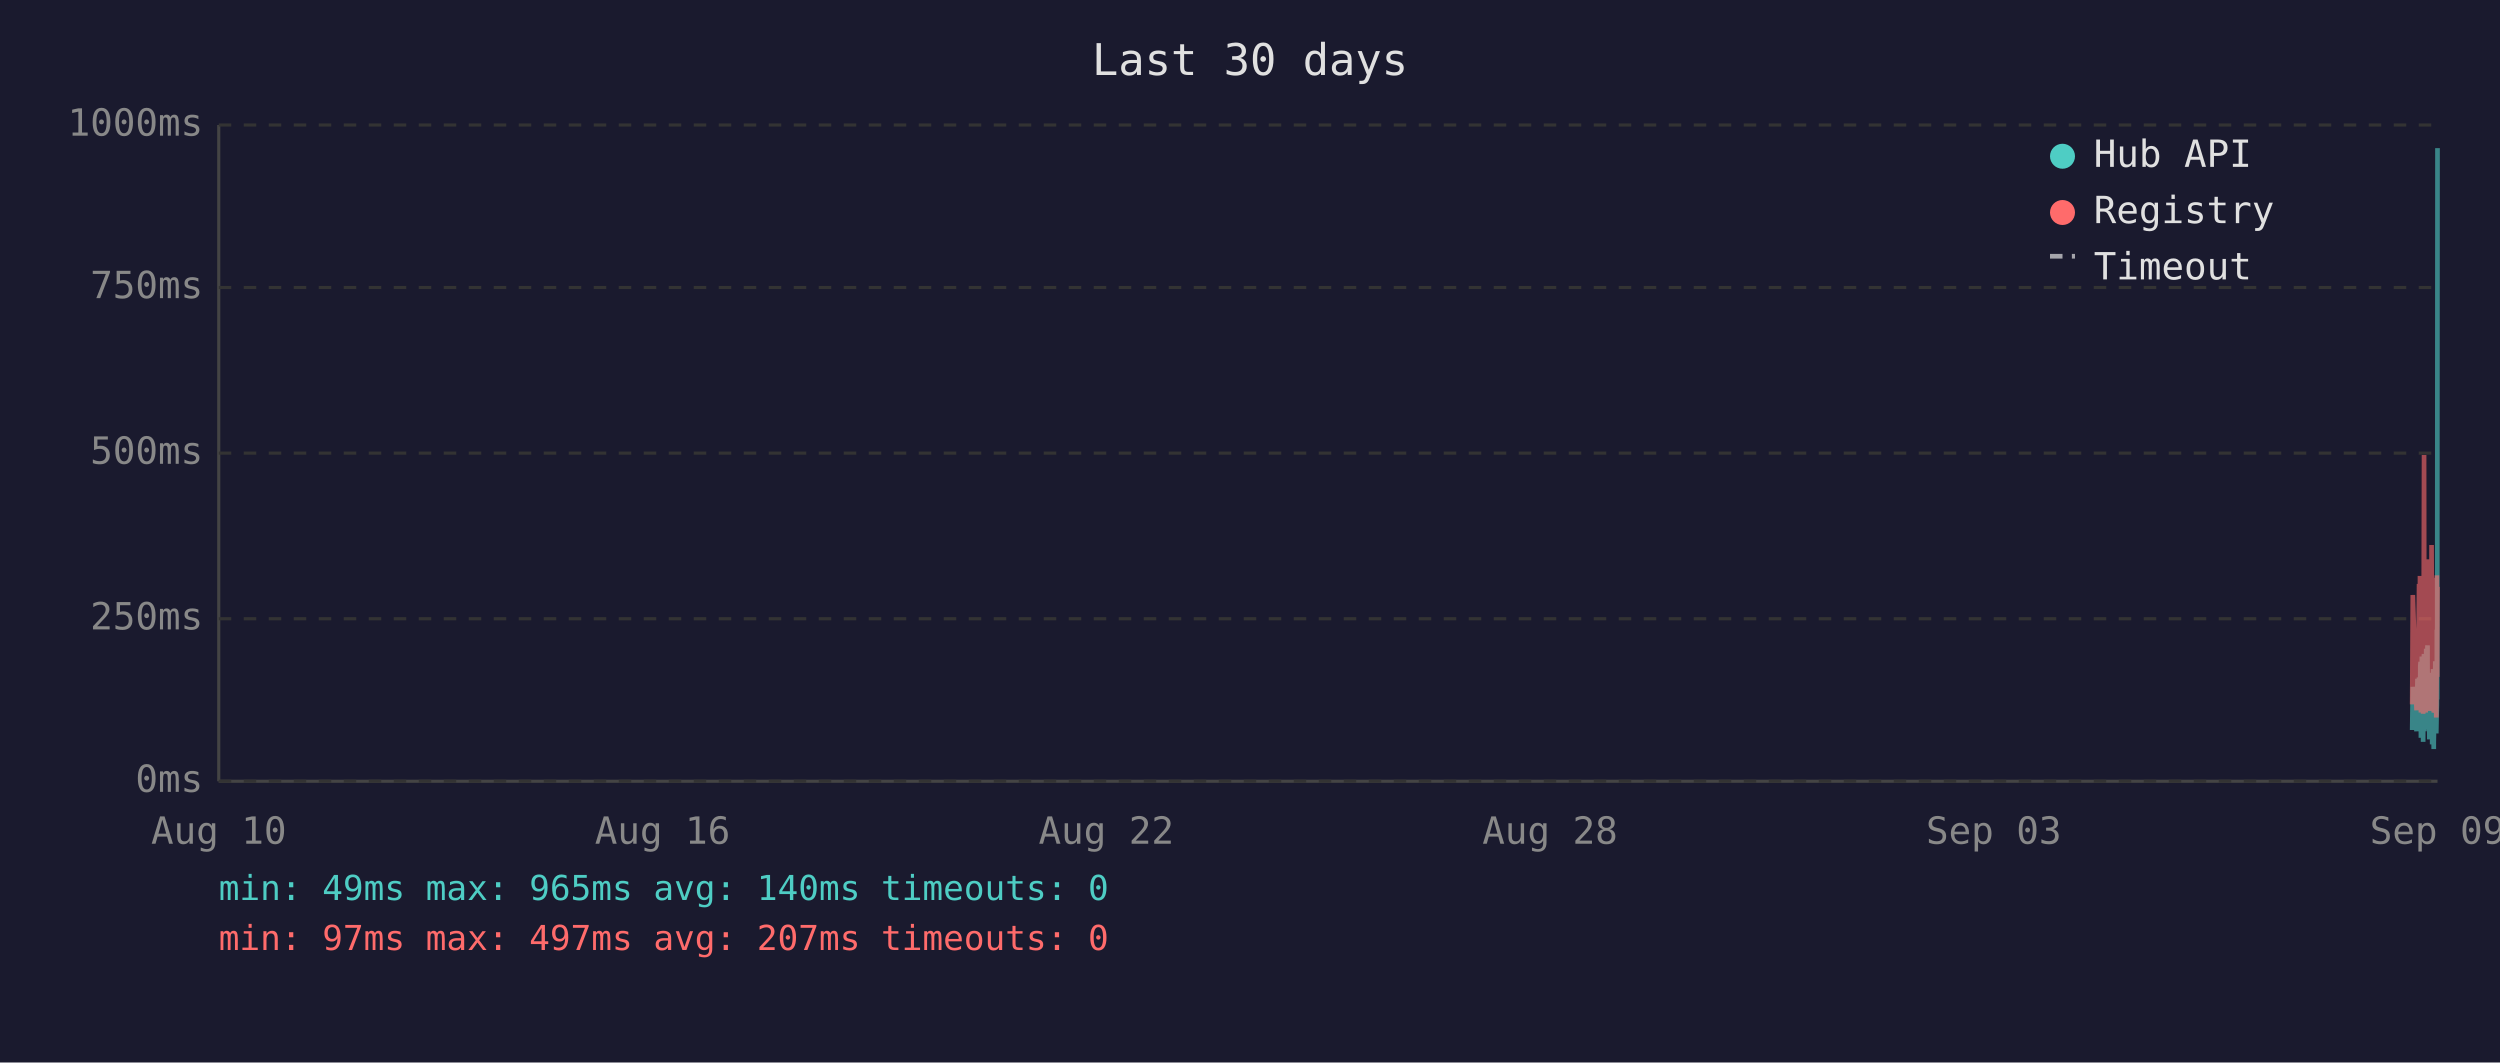
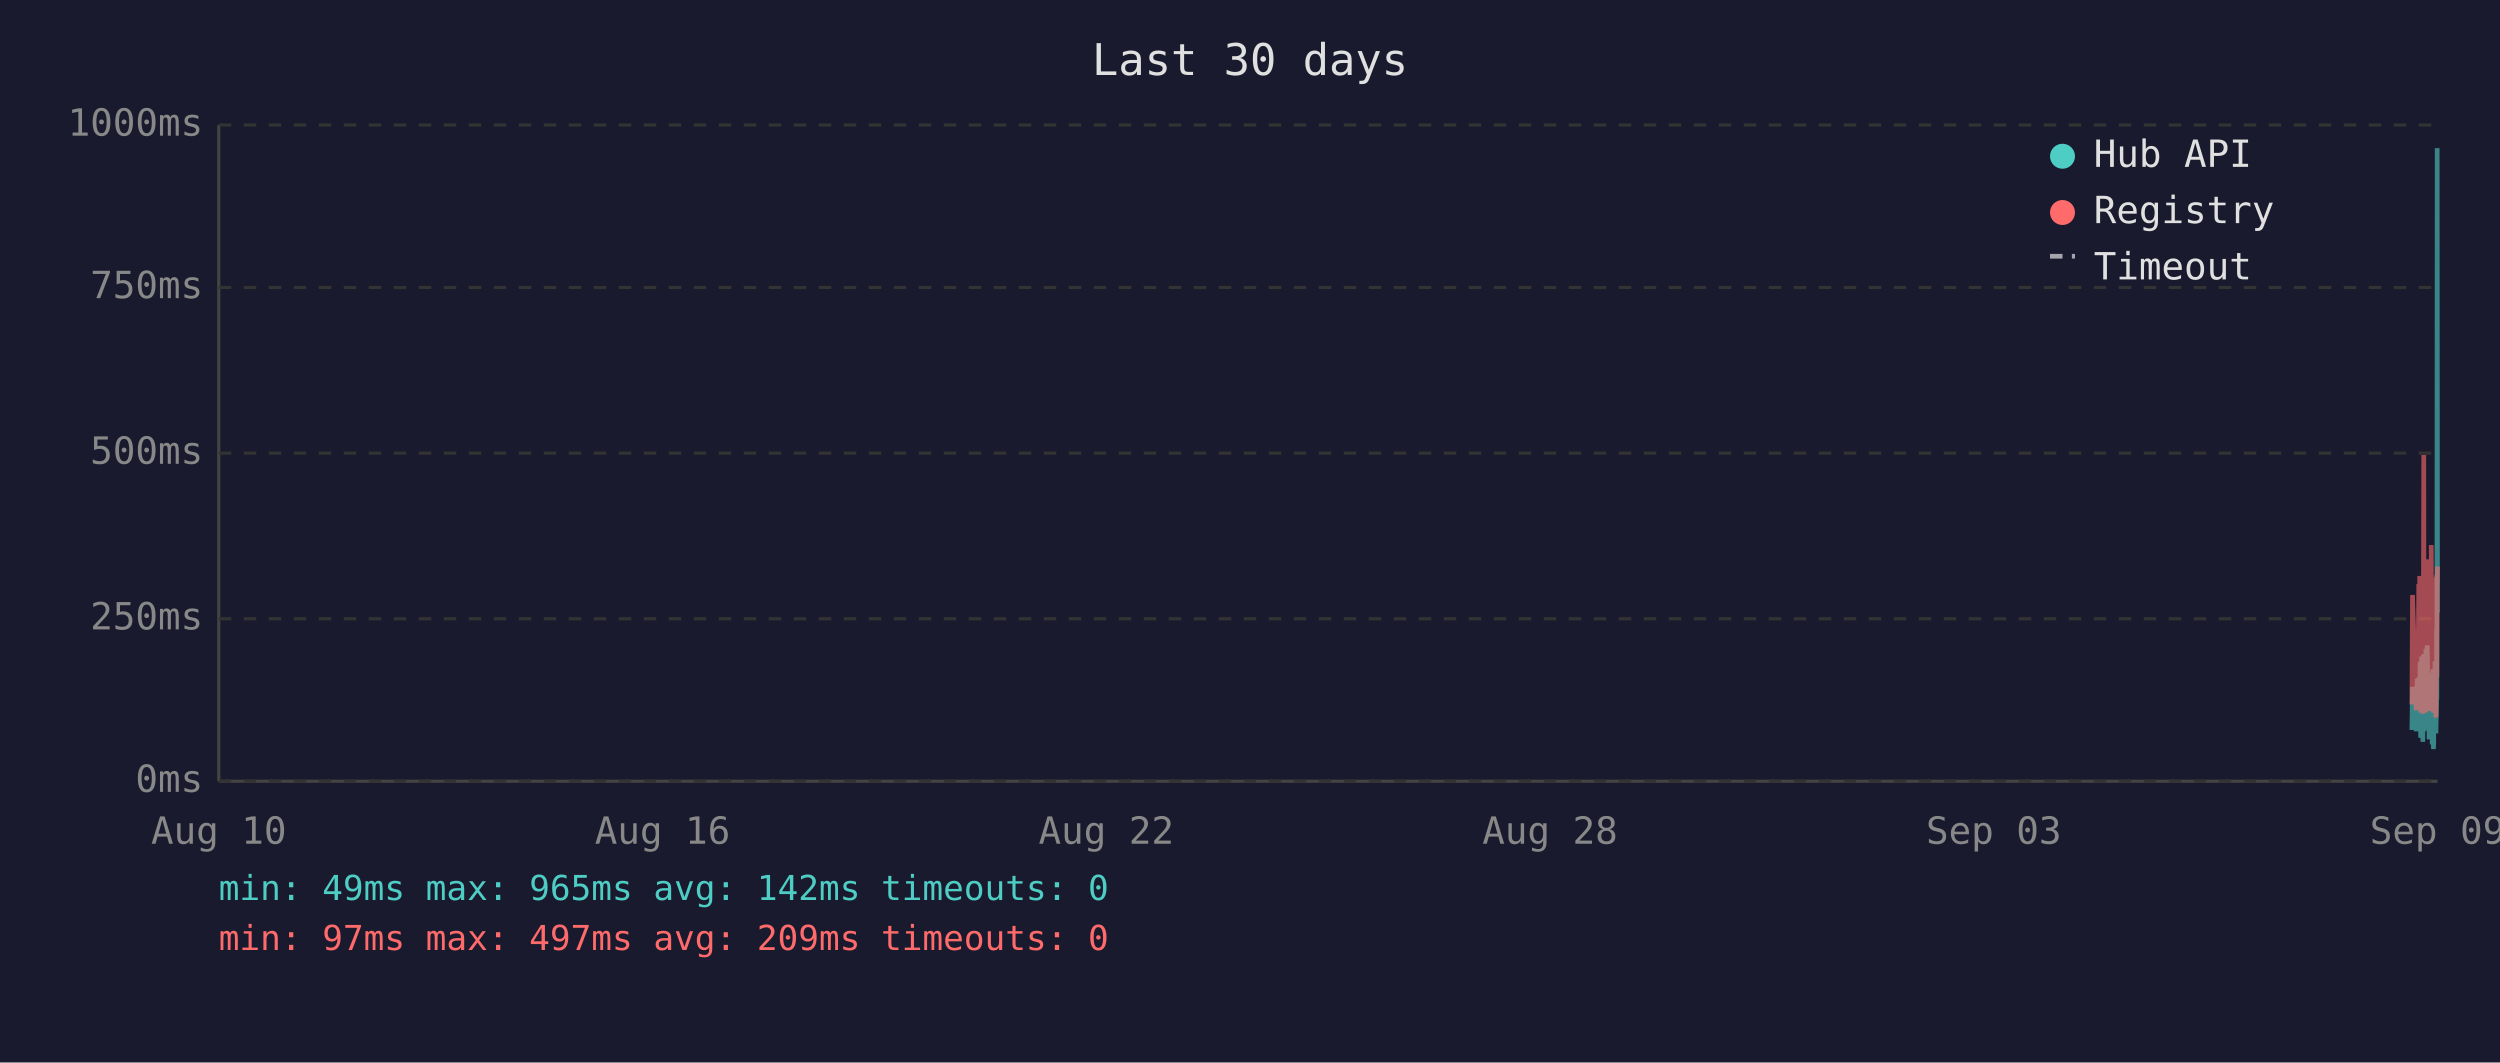
<svg xmlns="http://www.w3.org/2000/svg" viewBox="0 0 800 340" font-family="monospace" font-size="12">
  <rect width="800" height="340" fill="#1a1a2e" />
  <text x="400" y="24" fill="#e0e0e0" font-size="14" text-anchor="middle">Last 30 days</text>
  <line x1="70" y1="40" x2="70" y2="250" stroke="#444" stroke-width="1" />
  <line x1="70" y1="250" x2="780" y2="250" stroke="#444" stroke-width="1" />
  <line x1="70" y1="250" x2="780" y2="250" stroke="#333" stroke-width="1" stroke-dasharray="4" />
  <text x="65" y="250" fill="#888" text-anchor="end" dominant-baseline="middle">0ms</text>
  <line x1="70" y1="198" x2="780" y2="198" stroke="#333" stroke-width="1" stroke-dasharray="4" />
  <text x="65" y="198" fill="#888" text-anchor="end" dominant-baseline="middle">250ms</text>
  <line x1="70" y1="145" x2="780" y2="145" stroke="#333" stroke-width="1" stroke-dasharray="4" />
  <text x="65" y="145" fill="#888" text-anchor="end" dominant-baseline="middle">500ms</text>
  <line x1="70" y1="92" x2="780" y2="92" stroke="#333" stroke-width="1" stroke-dasharray="4" />
  <text x="65" y="92" fill="#888" text-anchor="end" dominant-baseline="middle">750ms</text>
  <line x1="70" y1="40" x2="780" y2="40" stroke="#333" stroke-width="1" stroke-dasharray="4" />
  <text x="65" y="40" fill="#888" text-anchor="end" dominant-baseline="middle">1000ms</text>
  <text x="70" y="270" fill="#888" text-anchor="middle">Aug 10</text>
  <text x="212" y="270" fill="#888" text-anchor="middle">Aug 16</text>
  <text x="354" y="270" fill="#888" text-anchor="middle">Aug 22</text>
  <text x="496" y="270" fill="#888" text-anchor="middle">Aug 28</text>
  <text x="638" y="270" fill="#888" text-anchor="middle">Sep 03</text>
  <text x="780" y="270" fill="#888" text-anchor="middle">Sep 09</text>
-   <polyline points="771.9,233.6 772.1,219.8 773.3,234.0 773.6,217.2 773.7,223.3 774.1,216.8 774.2,222.3 774.3,224.2 774.4,225.0 774.4,233.6 774.5,213.0 774.6,211.8 774.7,236.1 774.7,235.1 774.8,223.8 774.9,221.2 774.9,222.3 775.0,210.1 775.1,223.3 775.2,234.7 775.3,220.6 775.4,218.9 775.4,237.4 775.5,223.1 775.6,210.9 775.7,209.3 775.8,234.0 775.8,217.0 775.9,214.3 776.0,230.9 776.1,233.4 776.2,220.6 776.2,221.2 776.3,220.6 776.3,215.8 776.4,207.6 776.5,216.6 776.6,213.9 776.7,218.9 776.8,206.5 776.8,211.4 776.9,228.4 777.0,226.1 777.1,220.2 777.2,221.2 777.3,221.9 777.3,228.8 777.4,236.6 777.5,221.9 777.6,215.3 777.7,231.1 777.8,221.9 777.8,221.2 777.9,218.7 778.0,234.7 778.1,221.2 778.2,218.1 778.3,223.1 778.3,238.2 778.4,220.8 778.5,224.8 778.6,214.1 778.7,232.6 778.8,239.7 778.8,237.6 778.9,232.6 779.0,219.1 779.1,219.8 779.2,217.2 779.3,213.2 779.3,211.6 779.4,220.2 779.5,216.6 779.6,222.5 779.6,234.7 779.7,229.4 779.8,225.6 779.8,201.5 779.9,223.8 780.0,47.4" fill="none" stroke="#4ecdc4" stroke-width="1.5" opacity="0.6" />
-   <polyline points="771.9,225.4 772.1,190.4 773.3,227.3 773.6,201.7 773.7,226.5 774.1,187.6 774.2,187.6 774.3,215.8 774.4,184.3 774.4,224.6 774.5,206.3 774.6,192.5 774.7,228.0 774.7,225.8 774.8,209.0 774.9,204.0 774.9,209.0 775.0,196.2 775.1,224.4 775.2,225.8 775.3,206.1 775.4,204.2 775.4,228.4 775.5,222.3 775.6,186.0 775.7,145.6 775.8,226.3 775.8,215.1 775.9,226.3 776.0,224.2 776.1,226.5 776.2,228.0 776.2,228.0 776.3,206.5 776.3,198.1 776.4,181.3 776.5,193.1 776.6,199.4 776.7,181.1 776.8,201.1 776.8,196.7 776.9,223.5 777.0,214.9 777.1,179.0 777.2,185.3 777.3,227.5 777.3,225.8 777.4,226.7 777.5,185.7 777.6,209.5 777.7,224.4 777.8,184.9 777.8,184.5 777.9,206.3 778.0,225.0 778.1,174.4 778.2,200.7 778.3,185.3 778.3,226.5 778.4,186.4 778.5,222.7 778.6,190.8 778.7,216.6 778.8,227.5 778.8,228.0 778.9,227.7 779.0,186.6 779.1,210.5 779.2,200.2 779.3,200.4 779.3,198.1 779.4,206.1 779.5,190.4 779.6,184.9 779.6,229.6 779.7,217.7 779.8,184.1 779.8,188.3 779.9,216.6 780.0,187.8" fill="none" stroke="#ff6b6b" stroke-width="1.5" opacity="0.6" />
+   <polyline points="771.8,233.6 772.0,219.8 773.2,234.0 773.5,217.2 773.7,223.3 774.0,216.8 774.1,222.3 774.2,224.2 774.3,225.0 774.4,233.6 774.4,213.0 774.5,211.8 774.6,236.1 774.6,235.1 774.7,223.8 774.8,221.2 774.9,222.3 774.9,210.1 775.0,223.3 775.1,234.7 775.2,220.6 775.3,218.9 775.3,237.4 775.4,223.1 775.5,210.9 775.6,209.3 775.7,234.0 775.8,217.0 775.8,214.3 775.9,230.9 776.0,233.4 776.1,220.6 776.1,221.2 776.2,220.6 776.3,215.8 776.3,207.6 776.4,216.6 776.5,213.9 776.6,218.9 776.7,206.5 776.8,211.4 776.8,228.4 776.9,226.1 777.0,220.2 777.1,221.2 777.2,221.9 777.3,228.8 777.3,236.6 777.4,221.9 777.5,215.3 777.6,231.1 777.7,221.9 777.8,221.2 777.8,218.7 777.9,234.7 778.0,221.2 778.1,218.1 778.2,223.1 778.3,238.2 778.3,220.8 778.4,224.8 778.5,214.1 778.6,232.6 778.7,239.7 778.8,237.6 778.8,232.6 778.9,219.1 779.0,219.8 779.1,217.2 779.2,213.2 779.2,211.6 779.3,220.2 779.4,216.6 779.5,222.5 779.5,234.7 779.6,229.4 779.7,225.6 779.7,201.5 779.8,223.8 779.9,47.4 780.0,196.0" fill="none" stroke="#4ecdc4" stroke-width="1.5" opacity="0.6" />
+   <polyline points="771.8,225.4 772.0,190.4 773.2,227.3 773.5,201.7 773.7,226.5 774.0,187.6 774.1,187.6 774.2,215.8 774.3,184.3 774.4,224.6 774.4,206.3 774.5,192.5 774.6,228.0 774.6,225.8 774.7,209.0 774.8,204.0 774.9,209.0 774.9,196.2 775.0,224.4 775.1,225.8 775.2,206.1 775.3,204.2 775.3,228.4 775.4,222.3 775.5,186.0 775.6,145.6 775.7,226.3 775.8,215.1 775.8,226.3 775.9,224.2 776.0,226.5 776.1,228.0 776.1,228.0 776.2,206.5 776.3,198.1 776.3,181.3 776.4,193.1 776.5,199.4 776.6,181.1 776.7,201.1 776.8,196.7 776.8,223.5 776.9,214.9 777.0,179.0 777.1,185.3 777.2,227.5 777.3,225.8 777.3,226.7 777.4,185.7 777.5,209.5 777.6,224.4 777.7,184.9 777.8,184.5 777.8,206.3 777.9,225.0 778.0,174.4 778.1,200.7 778.2,185.3 778.3,226.5 778.3,186.4 778.4,222.7 778.5,190.8 778.6,216.6 778.7,227.5 778.8,228.0 778.8,227.7 778.9,186.6 779.0,210.5 779.1,200.2 779.2,200.4 779.2,198.1 779.3,206.1 779.4,190.4 779.5,184.9 779.5,229.6 779.6,217.7 779.7,184.1 779.7,188.3 779.8,216.6 779.9,187.8 780.0,181.3" fill="none" stroke="#ff6b6b" stroke-width="1.5" opacity="0.6" />
  <circle cx="660" cy="50" r="4" fill="#4ecdc4" />
  <text x="670" y="50" fill="#e0e0e0" dominant-baseline="middle">Hub API</text>
  <circle cx="660" cy="68" r="4" fill="#ff6b6b" />
  <text x="670" y="68" fill="#e0e0e0" dominant-baseline="middle">Registry</text>
  <line x1="656" y1="82" x2="664" y2="82" stroke="#e0e0e0" stroke-width="1.5" stroke-dasharray="4,3" opacity="0.7" />
  <text x="670" y="86" fill="#e0e0e0" dominant-baseline="middle">Timeout</text>
-   <text x="70" y="288" fill="#4ecdc4" font-size="11">min: 49ms  max: 965ms  avg: 140ms  timeouts: 0</text>
-   <text x="70" y="304" fill="#ff6b6b" font-size="11">min: 97ms  max: 497ms  avg: 207ms  timeouts: 0</text>
+   <text x="70" y="288" fill="#4ecdc4" font-size="11">min: 49ms  max: 965ms  avg: 142ms  timeouts: 0</text>
+   <text x="70" y="304" fill="#ff6b6b" font-size="11">min: 97ms  max: 497ms  avg: 209ms  timeouts: 0</text>
</svg>
